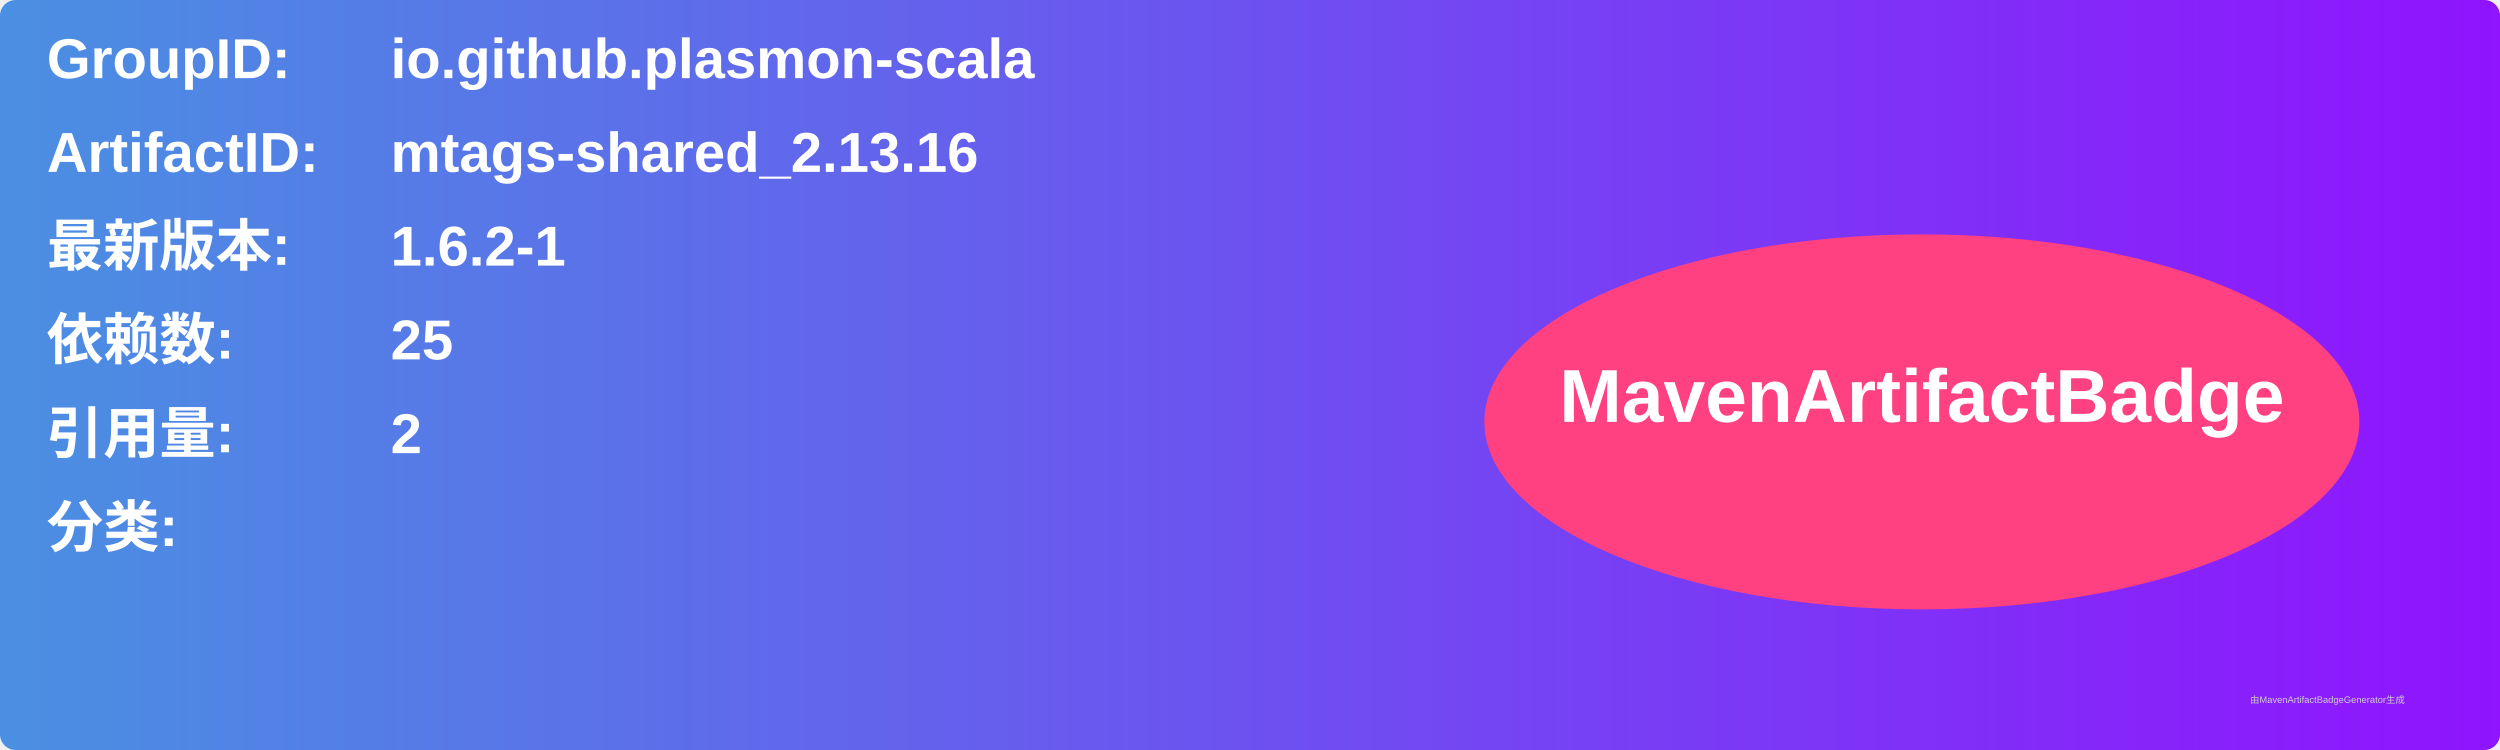
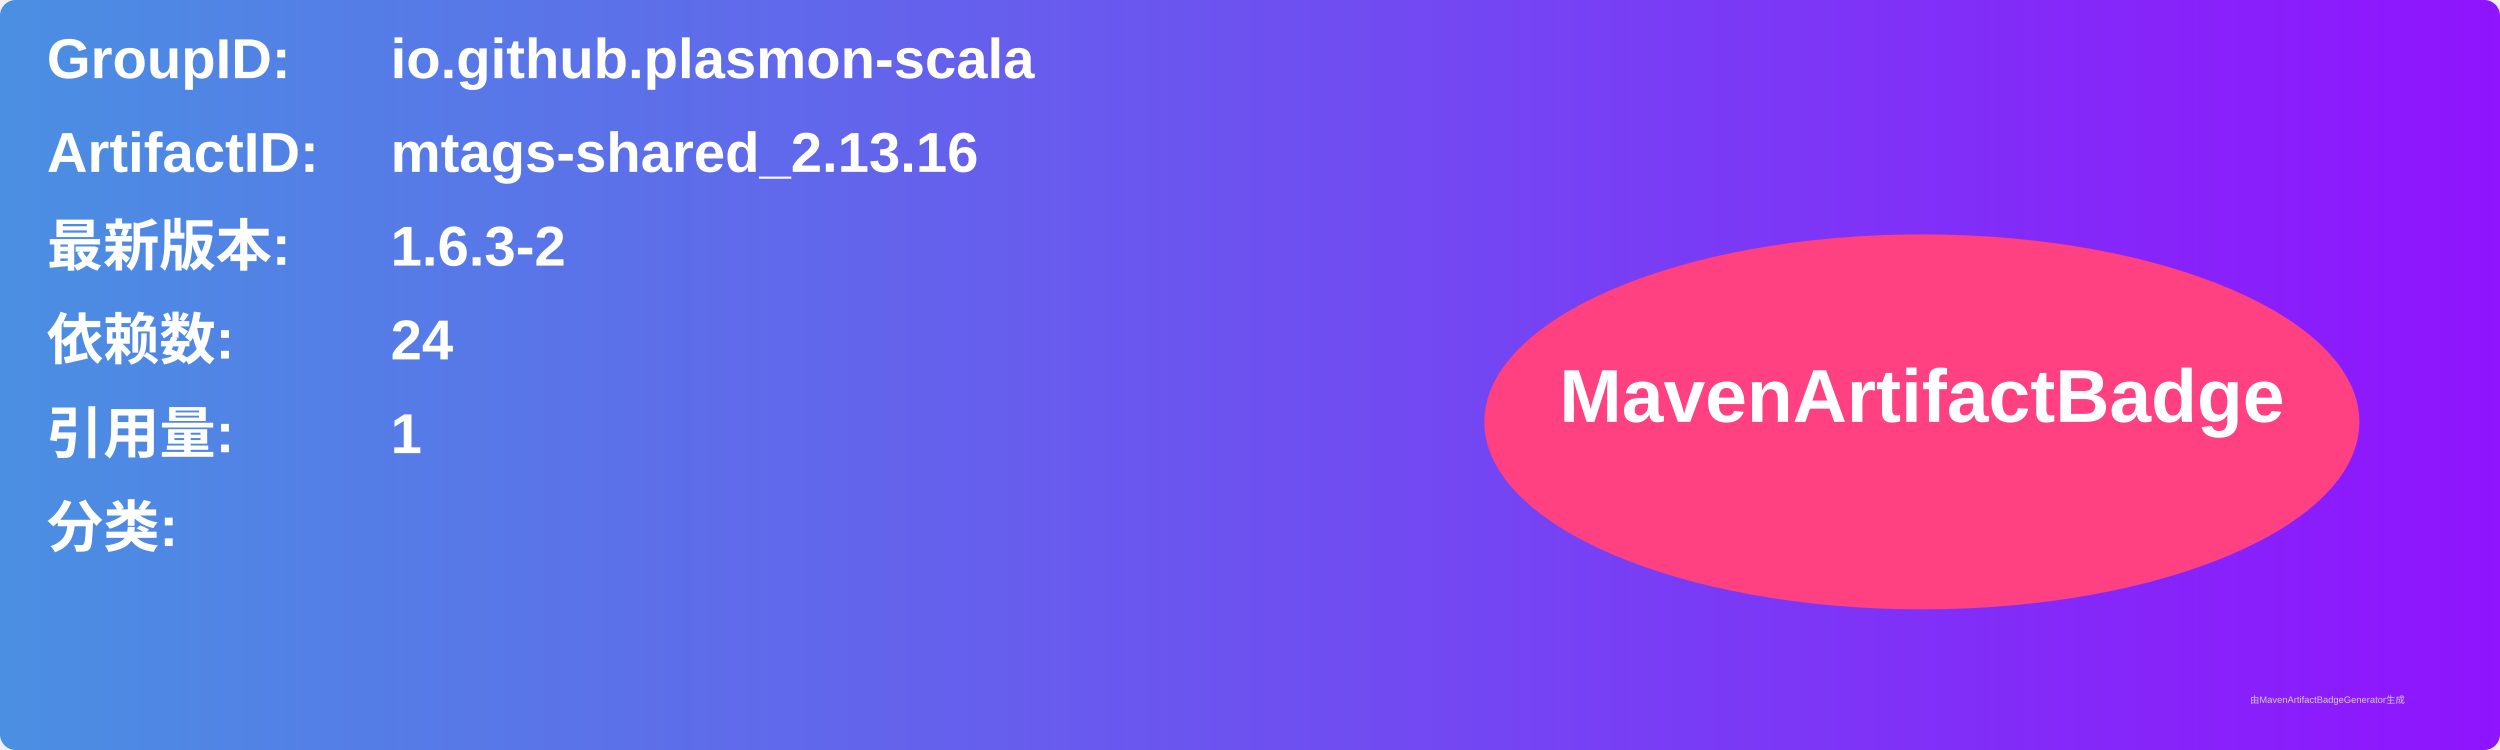
<svg xmlns="http://www.w3.org/2000/svg" width="800" height="240" viewBox="0 0 800 240">
  <linearGradient id="grad" x1="0%" y1="0%" x2="100%" y2="0%">
    <stop offset="0%" stop-color="#4a90e2" />
    <stop offset="100%" stop-color="#9013fe" />
  </linearGradient>
  <rect width="100%" height="100%" rx="5" ry="5" fill="url(#grad)" />
  <g transform="translate(15, 15)">
    <text x="0" y="10" font-family="Arial" font-size="18" fill="white" font-weight="bold" width="260">GroupID:</text>
    <text x="110" y="10" font-family="Arial" font-size="18" fill="white" font-weight="bold" width="460">io.github.plasmon-scala</text>
    <text x="0" y="40" font-family="Arial" font-size="18" fill="white" font-weight="bold" width="260">ArtifactID:</text>
    <text x="110" y="40" font-family="Arial" font-size="18" fill="white" font-weight="bold" width="460">mtags-shared_2.13.16</text>
    <text x="0" y="70" font-family="Arial" font-size="18" fill="white" font-weight="bold">最新版本:</text>
    <text x="110" y="70" font-family="Arial" font-size="18" fill="white" font-weight="bold">
-       <tspan font-weight="bold">1.6.2-1</tspan>
+       <tspan font-weight="bold">1.6.3-2</tspan>
    </text>
    <text x="0" y="100" font-family="Arial" font-size="18" fill="white" font-weight="bold">依赖数: </text>
    <text x="110" y="100" font-family="Arial" font-size="18" fill="white">
-       <tspan font-weight="bold">25</tspan>
+       <tspan font-weight="bold">24</tspan>
    </text>
    <text x="0" y="130" font-family="Arial" font-size="18" fill="white" font-weight="bold">引用量: </text>
    <text x="110" y="130" font-family="Arial" font-size="18" fill="white">
-       <tspan font-weight="bold">2</tspan>
+       <tspan font-weight="bold">1</tspan>
    </text>
    <text x="0" y="160" font-family="Arial" font-size="18" fill="white" font-weight="bold">分类:</text>
    <text x="10" y="190" font-family="Arial" font-size="10" fill="white">
      <tspan font-weight="bold" />
    </text>
    <ellipse cx="600" cy="120" rx="140" ry="60" fill="#ff4081" />
    <text x="600" y="120" text-anchor="middle" font-family="Arial" font-size="24" fill="white" font-weight="bold">MavenArtifactBadge</text>
  </g>
  <text x="720" y="225" font-family="Arial" font-size="3" fill="#d0d0d0">由MavenArtifactBadgeGenerator生成</text>
</svg>
